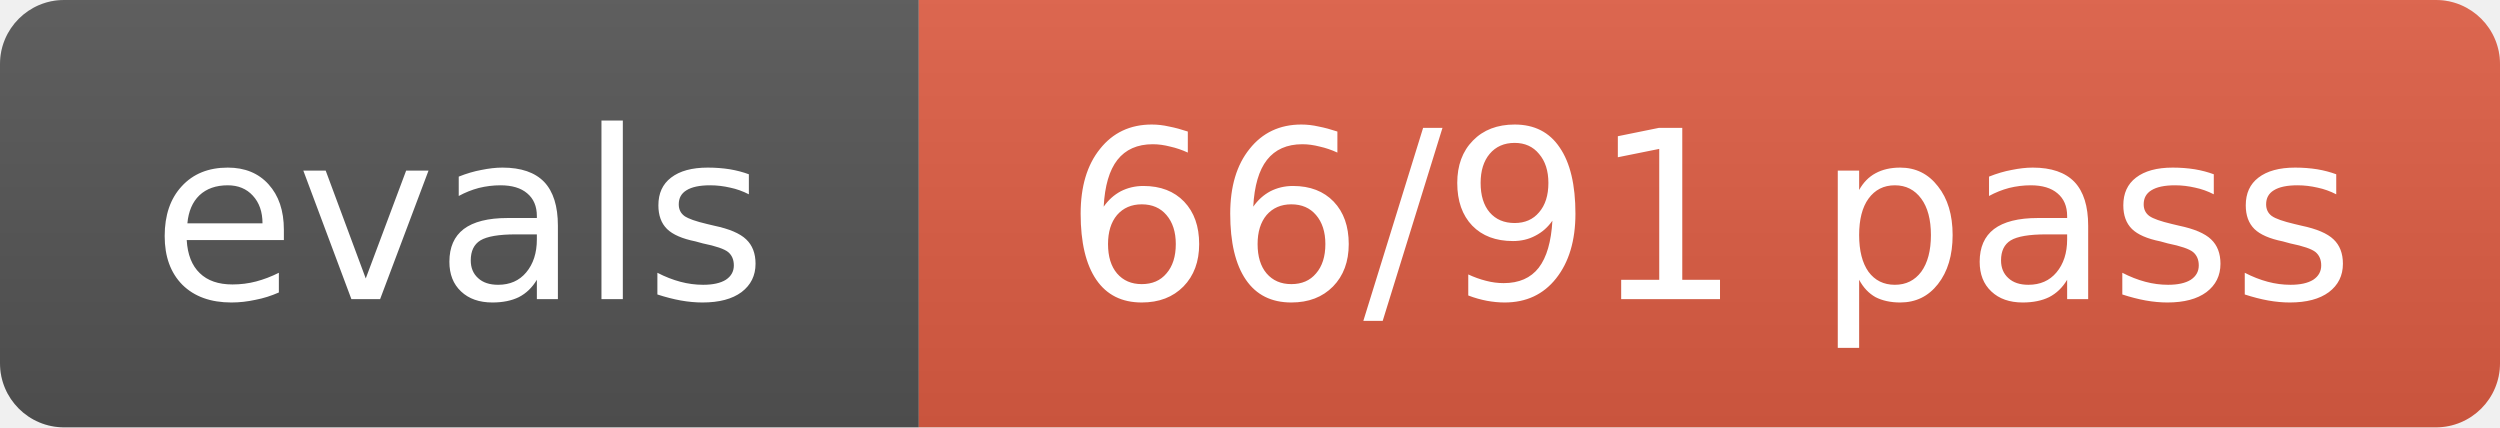
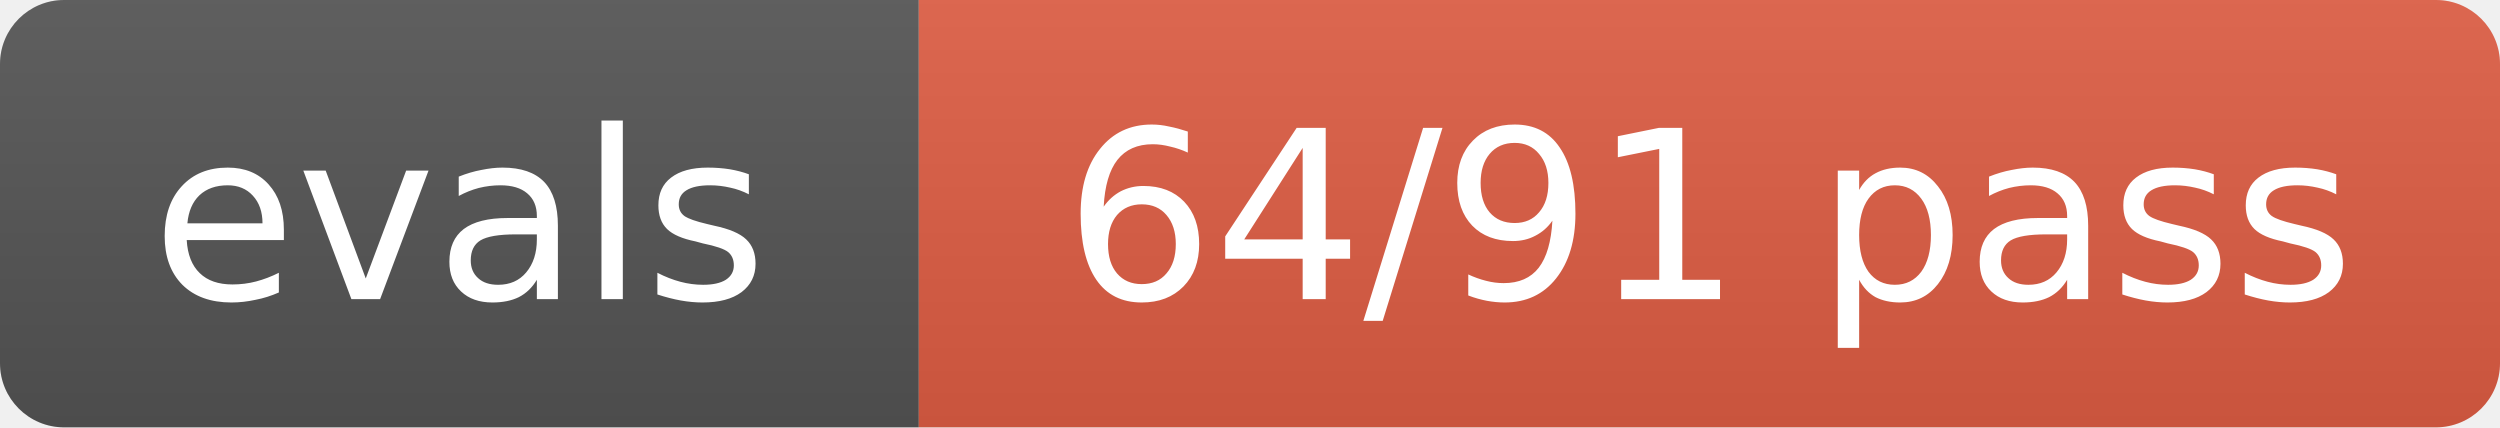
- <svg xmlns="http://www.w3.org/2000/svg" width="117" height="20" role="img" aria-label="evals: 66/91 pass">
+ <svg xmlns="http://www.w3.org/2000/svg" width="117" height="20" role="img" aria-label="evals: 64/91 pass">
  <linearGradient id="s" x2="0" y2="100%">
    <stop offset="0" stop-color="#bbb" stop-opacity=".1" />
    <stop offset="1" stop-opacity=".1" />
  </linearGradient>
  <clipPath id="r">
    <rect width="117" height="20" rx="3" fill="#fff" />
  </clipPath>
  <g clip-path="url(#r)">
    <rect width="43" height="20" fill="#555" />
    <rect x="43" width="74" height="20" fill="#e05d44" />
    <rect width="117" height="20" fill="url(#s)" />
  </g>
  <g fill="#fff" text-anchor="middle" font-size="11" font-family="Verdana,Geneva,DejaVu Sans,sans-serif">
    <text x="21.5" y="14">evals</text>
-     <text x="80.0" y="14">66/91 pass</text>
+     <text x="80.0" y="14">64/91 pass</text>
  </g>
</svg>
